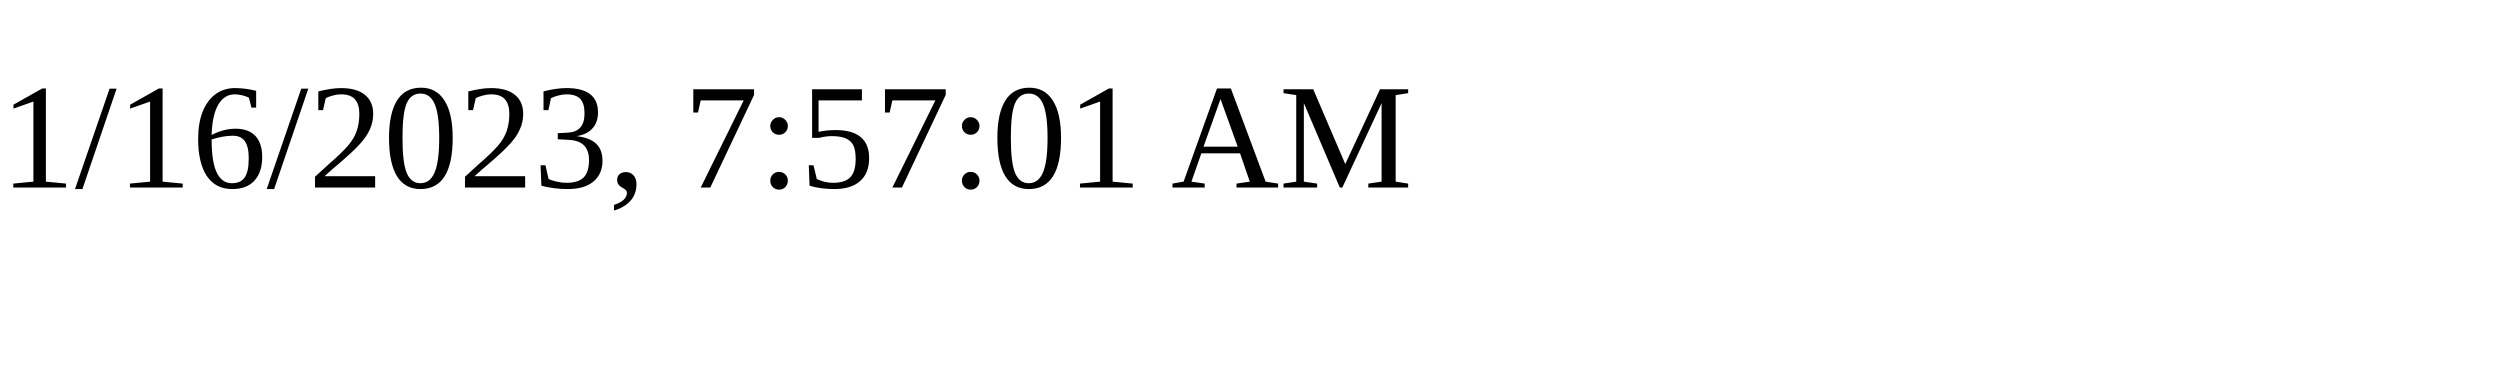
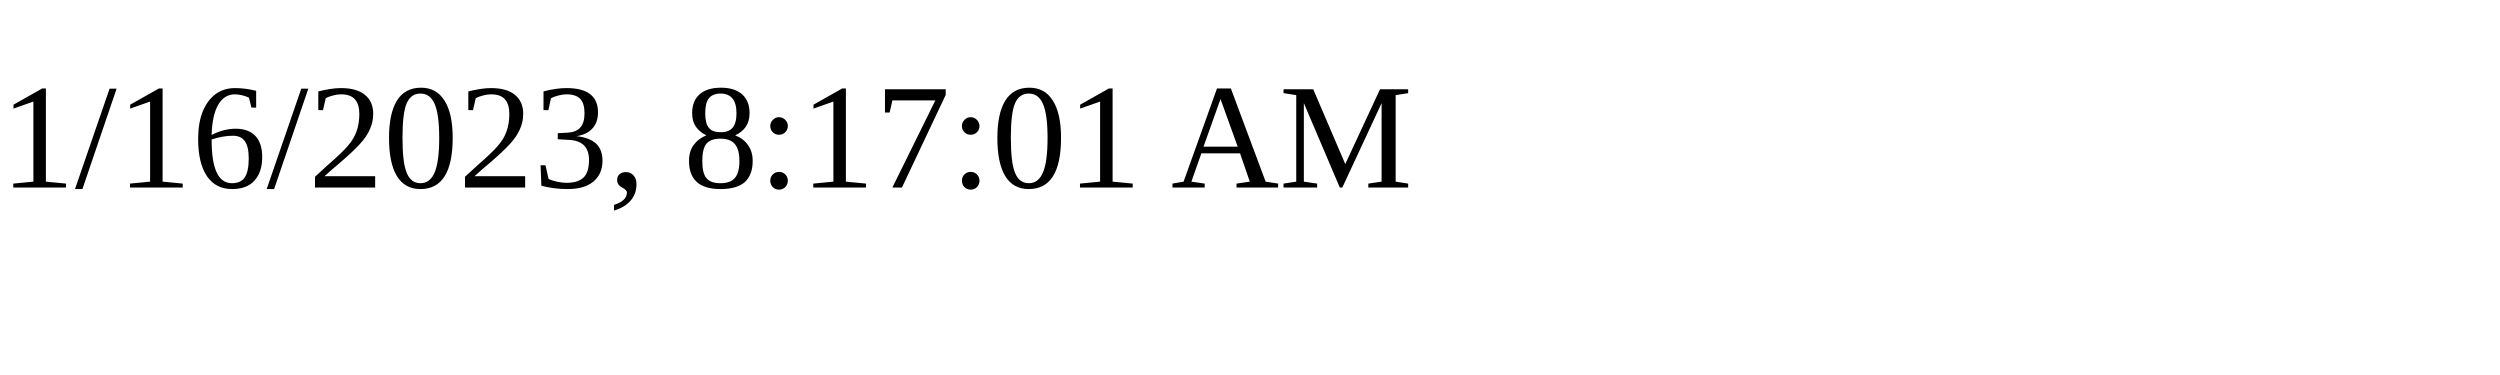
<svg xmlns="http://www.w3.org/2000/svg" height="30" width="200">
-   <text x="0" y="15">1/16/2023, 7:57:01 AM</text>
+   <text x="0" y="15">1/16/2023, 8:17:01 AM</text>
</svg>
